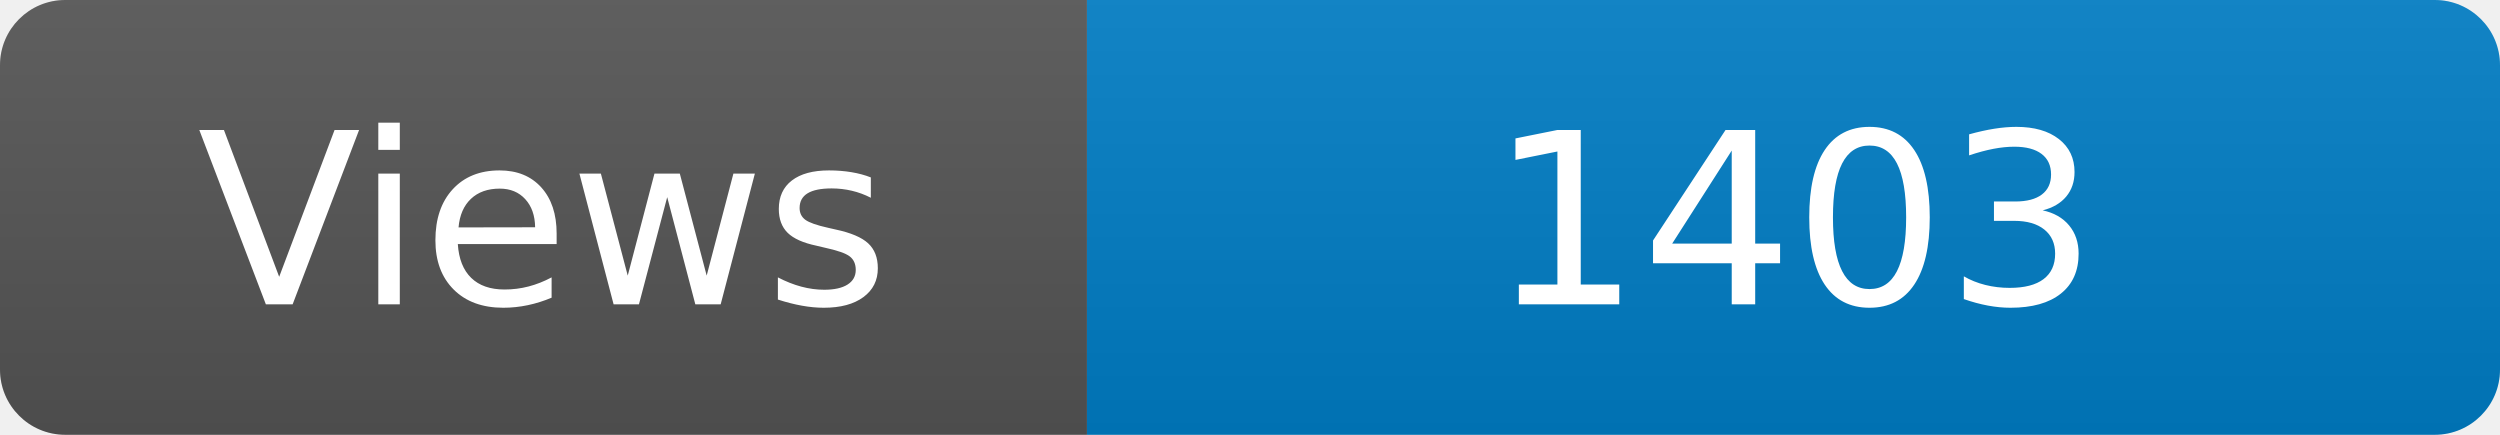
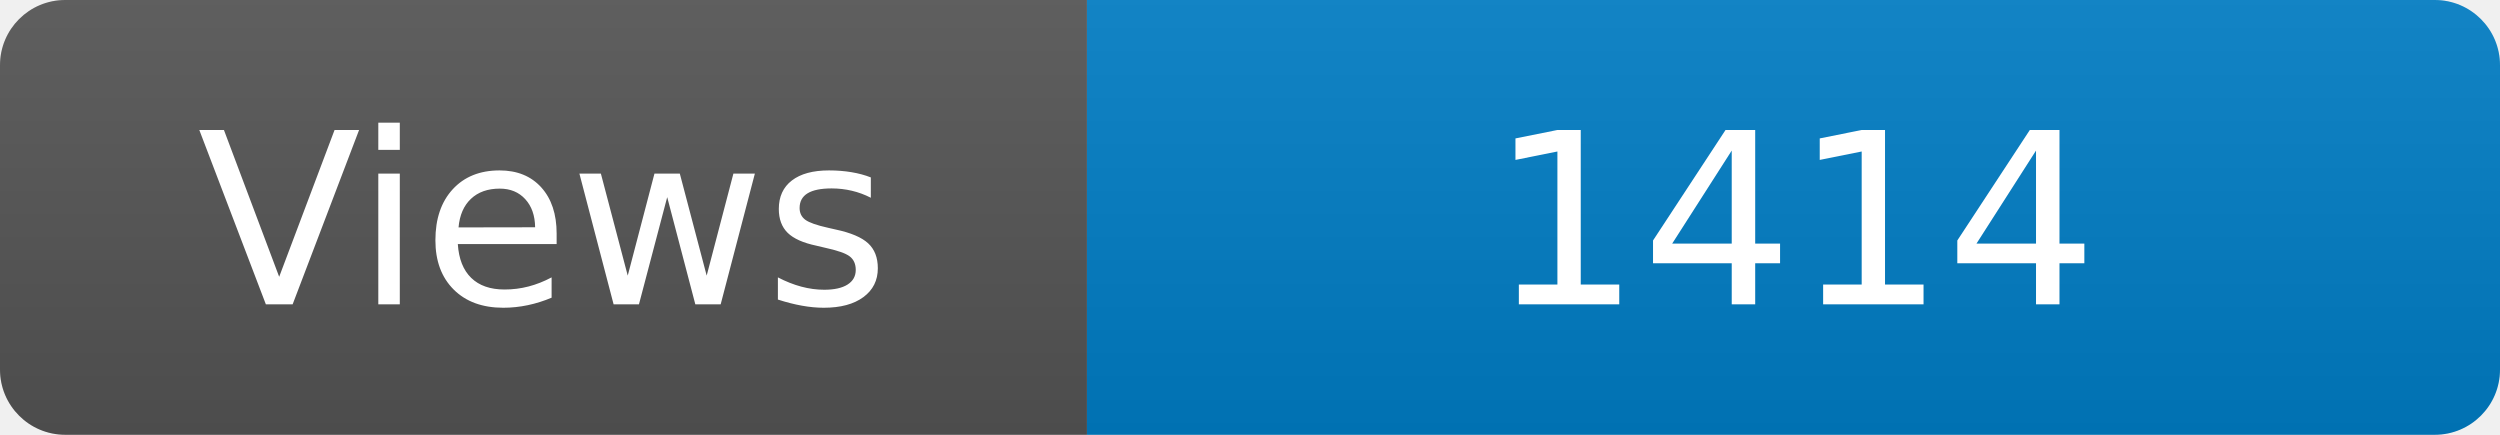
<svg xmlns="http://www.w3.org/2000/svg" width="115" height="20" role="img" aria-label="Maintained?: yes">
  <linearGradient id="s" x2="0" y2="100%">
    <stop offset="0" stop-color="#bbb" stop-opacity=".1" />
    <stop offset="1" stop-opacity=".1" />
  </linearGradient>
  <clipPath id="r">
    <rect width="115" height="20" rx="3" fill="#fff" />
  </clipPath>
  <g clip-path="url(#r)">
    <rect width="50" height="20" fill="#555" />
    <rect x="50" width="160" height="20" fill="#007ec6" />
    <rect width="115" height="20" fill="url(#s)" />
  </g>
  <g fill="#fff" text-anchor="middle" font-family="Verdana,Geneva,DejaVu Sans,sans-serif" font-size="110">
    <text x="250" y="140" transform="scale(.1)" fill="#fff">Views</text>
-     <text x="825" y="140" transform="scale(.1)" fill="#fff">1403</text>
+     <text x="825" y="140" transform="scale(.1)" fill="#fff">1414</text>
  </g>
</svg>
